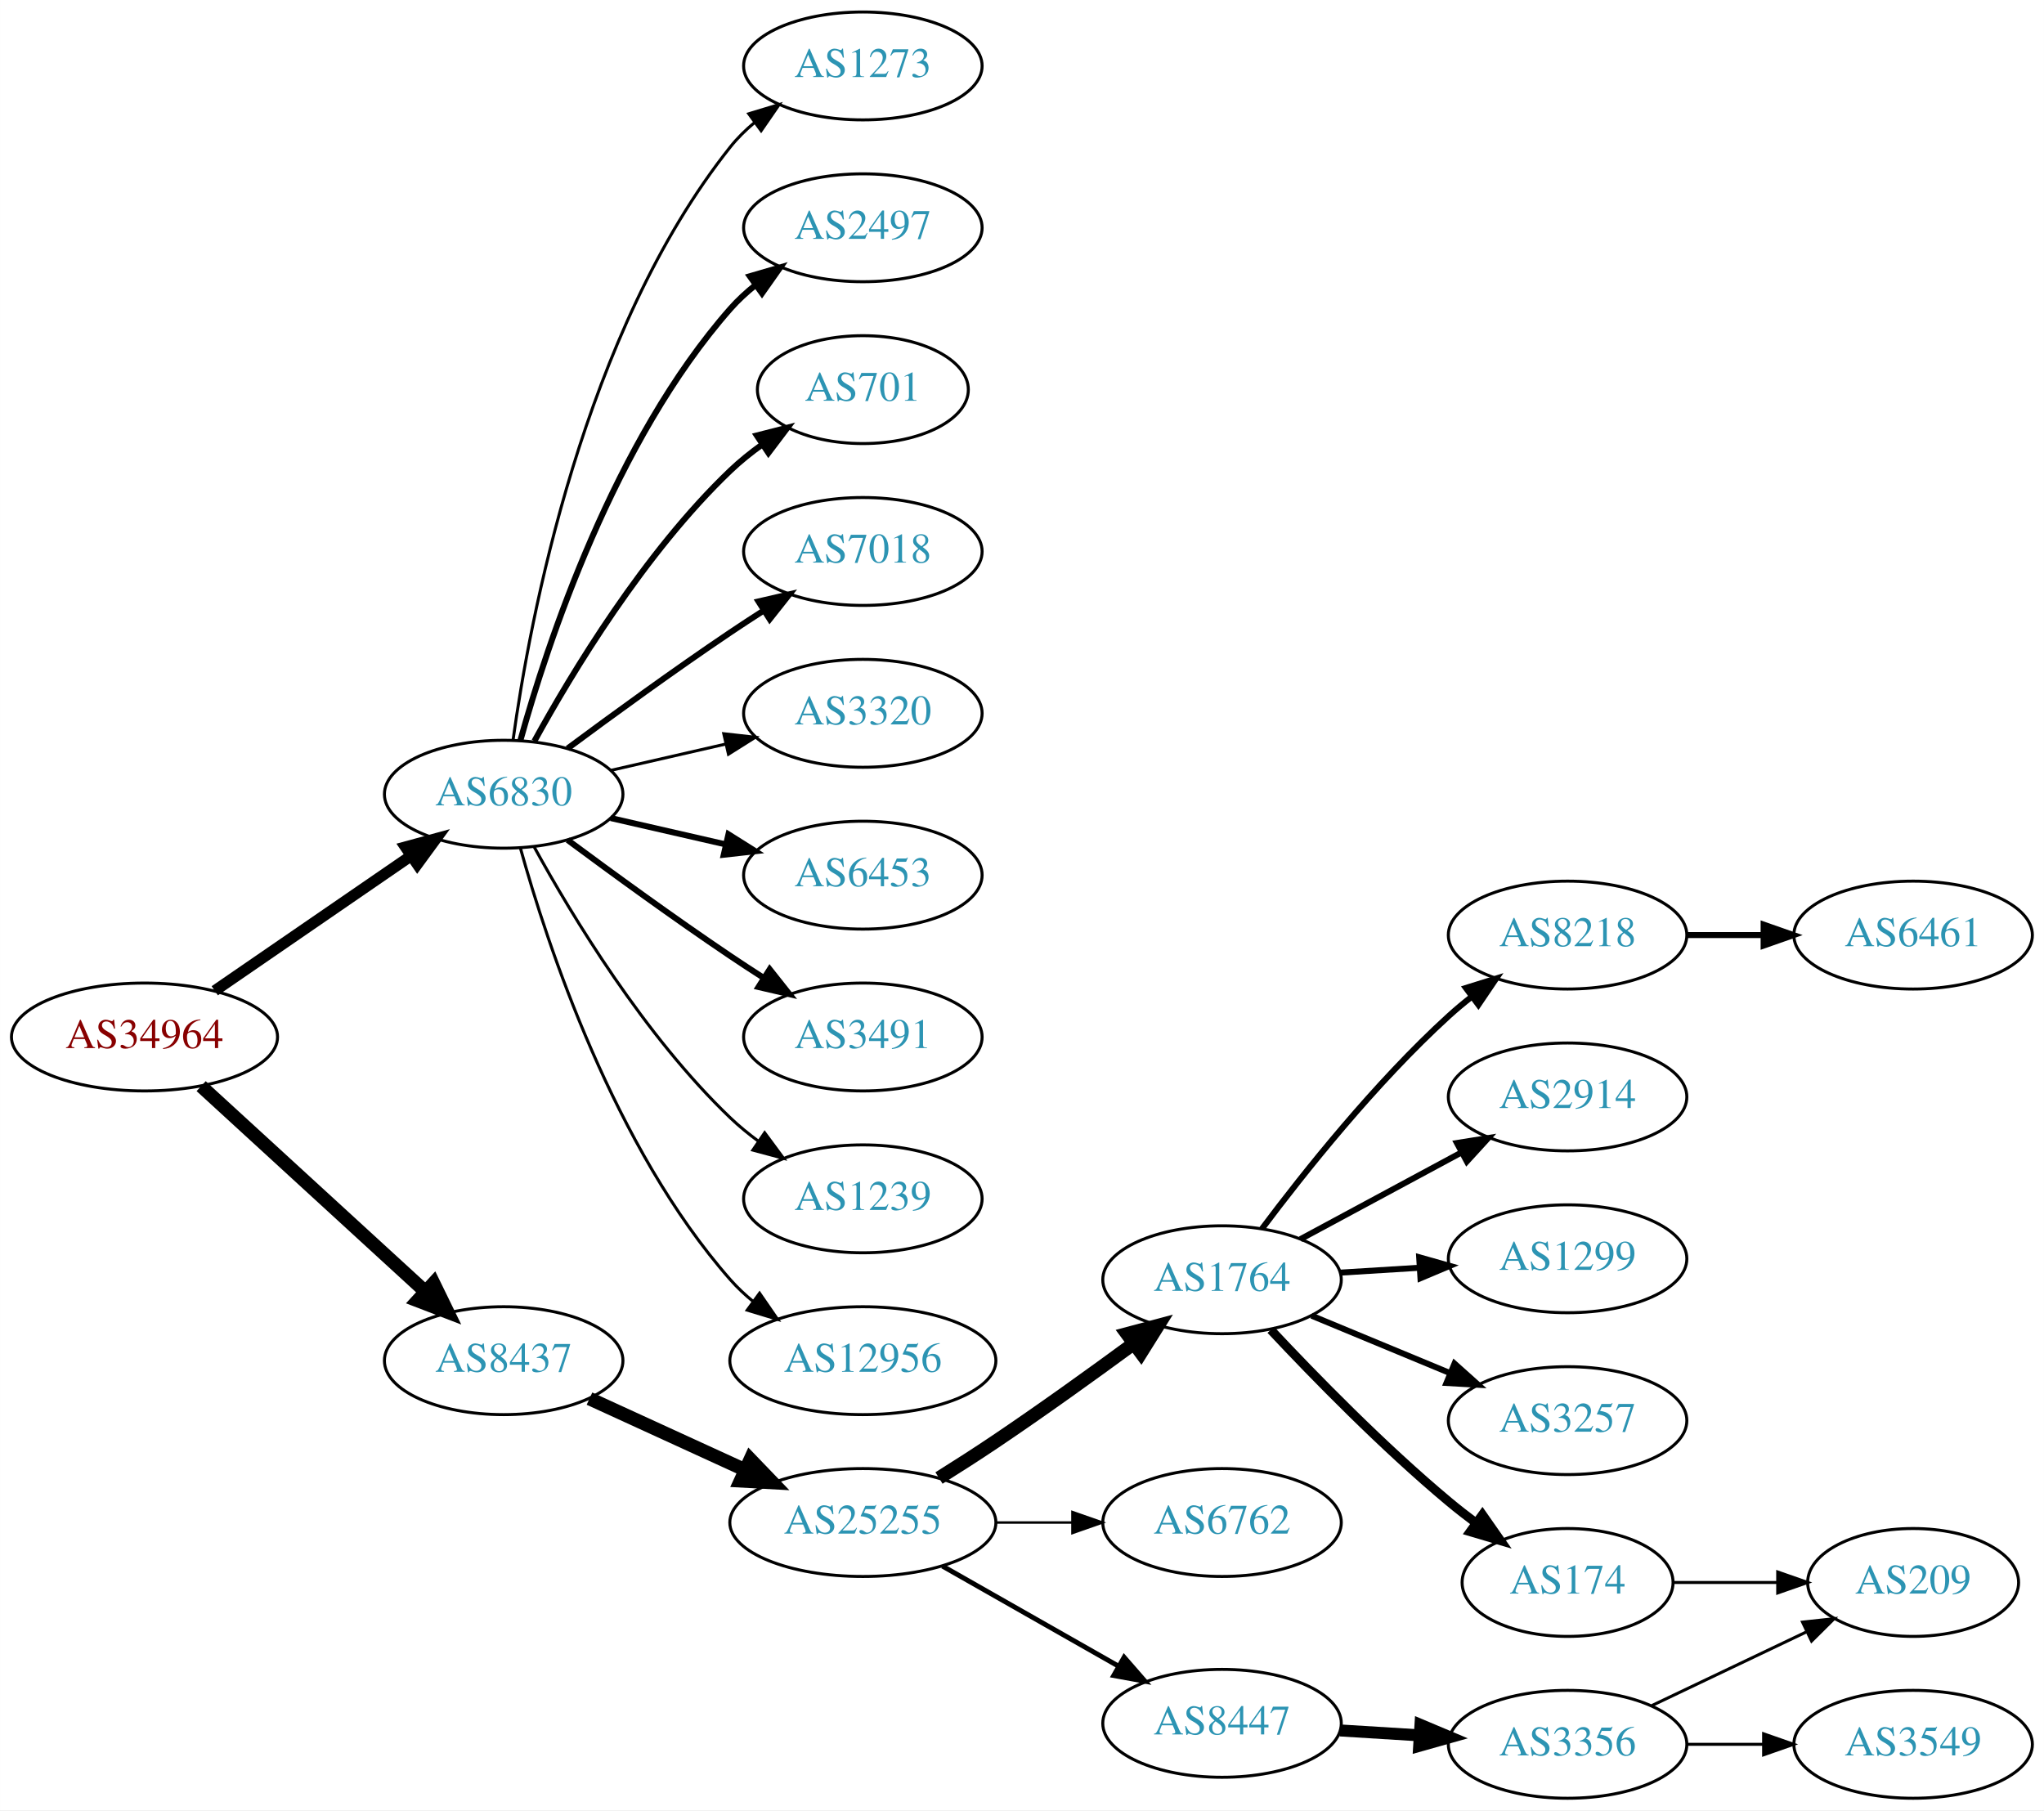
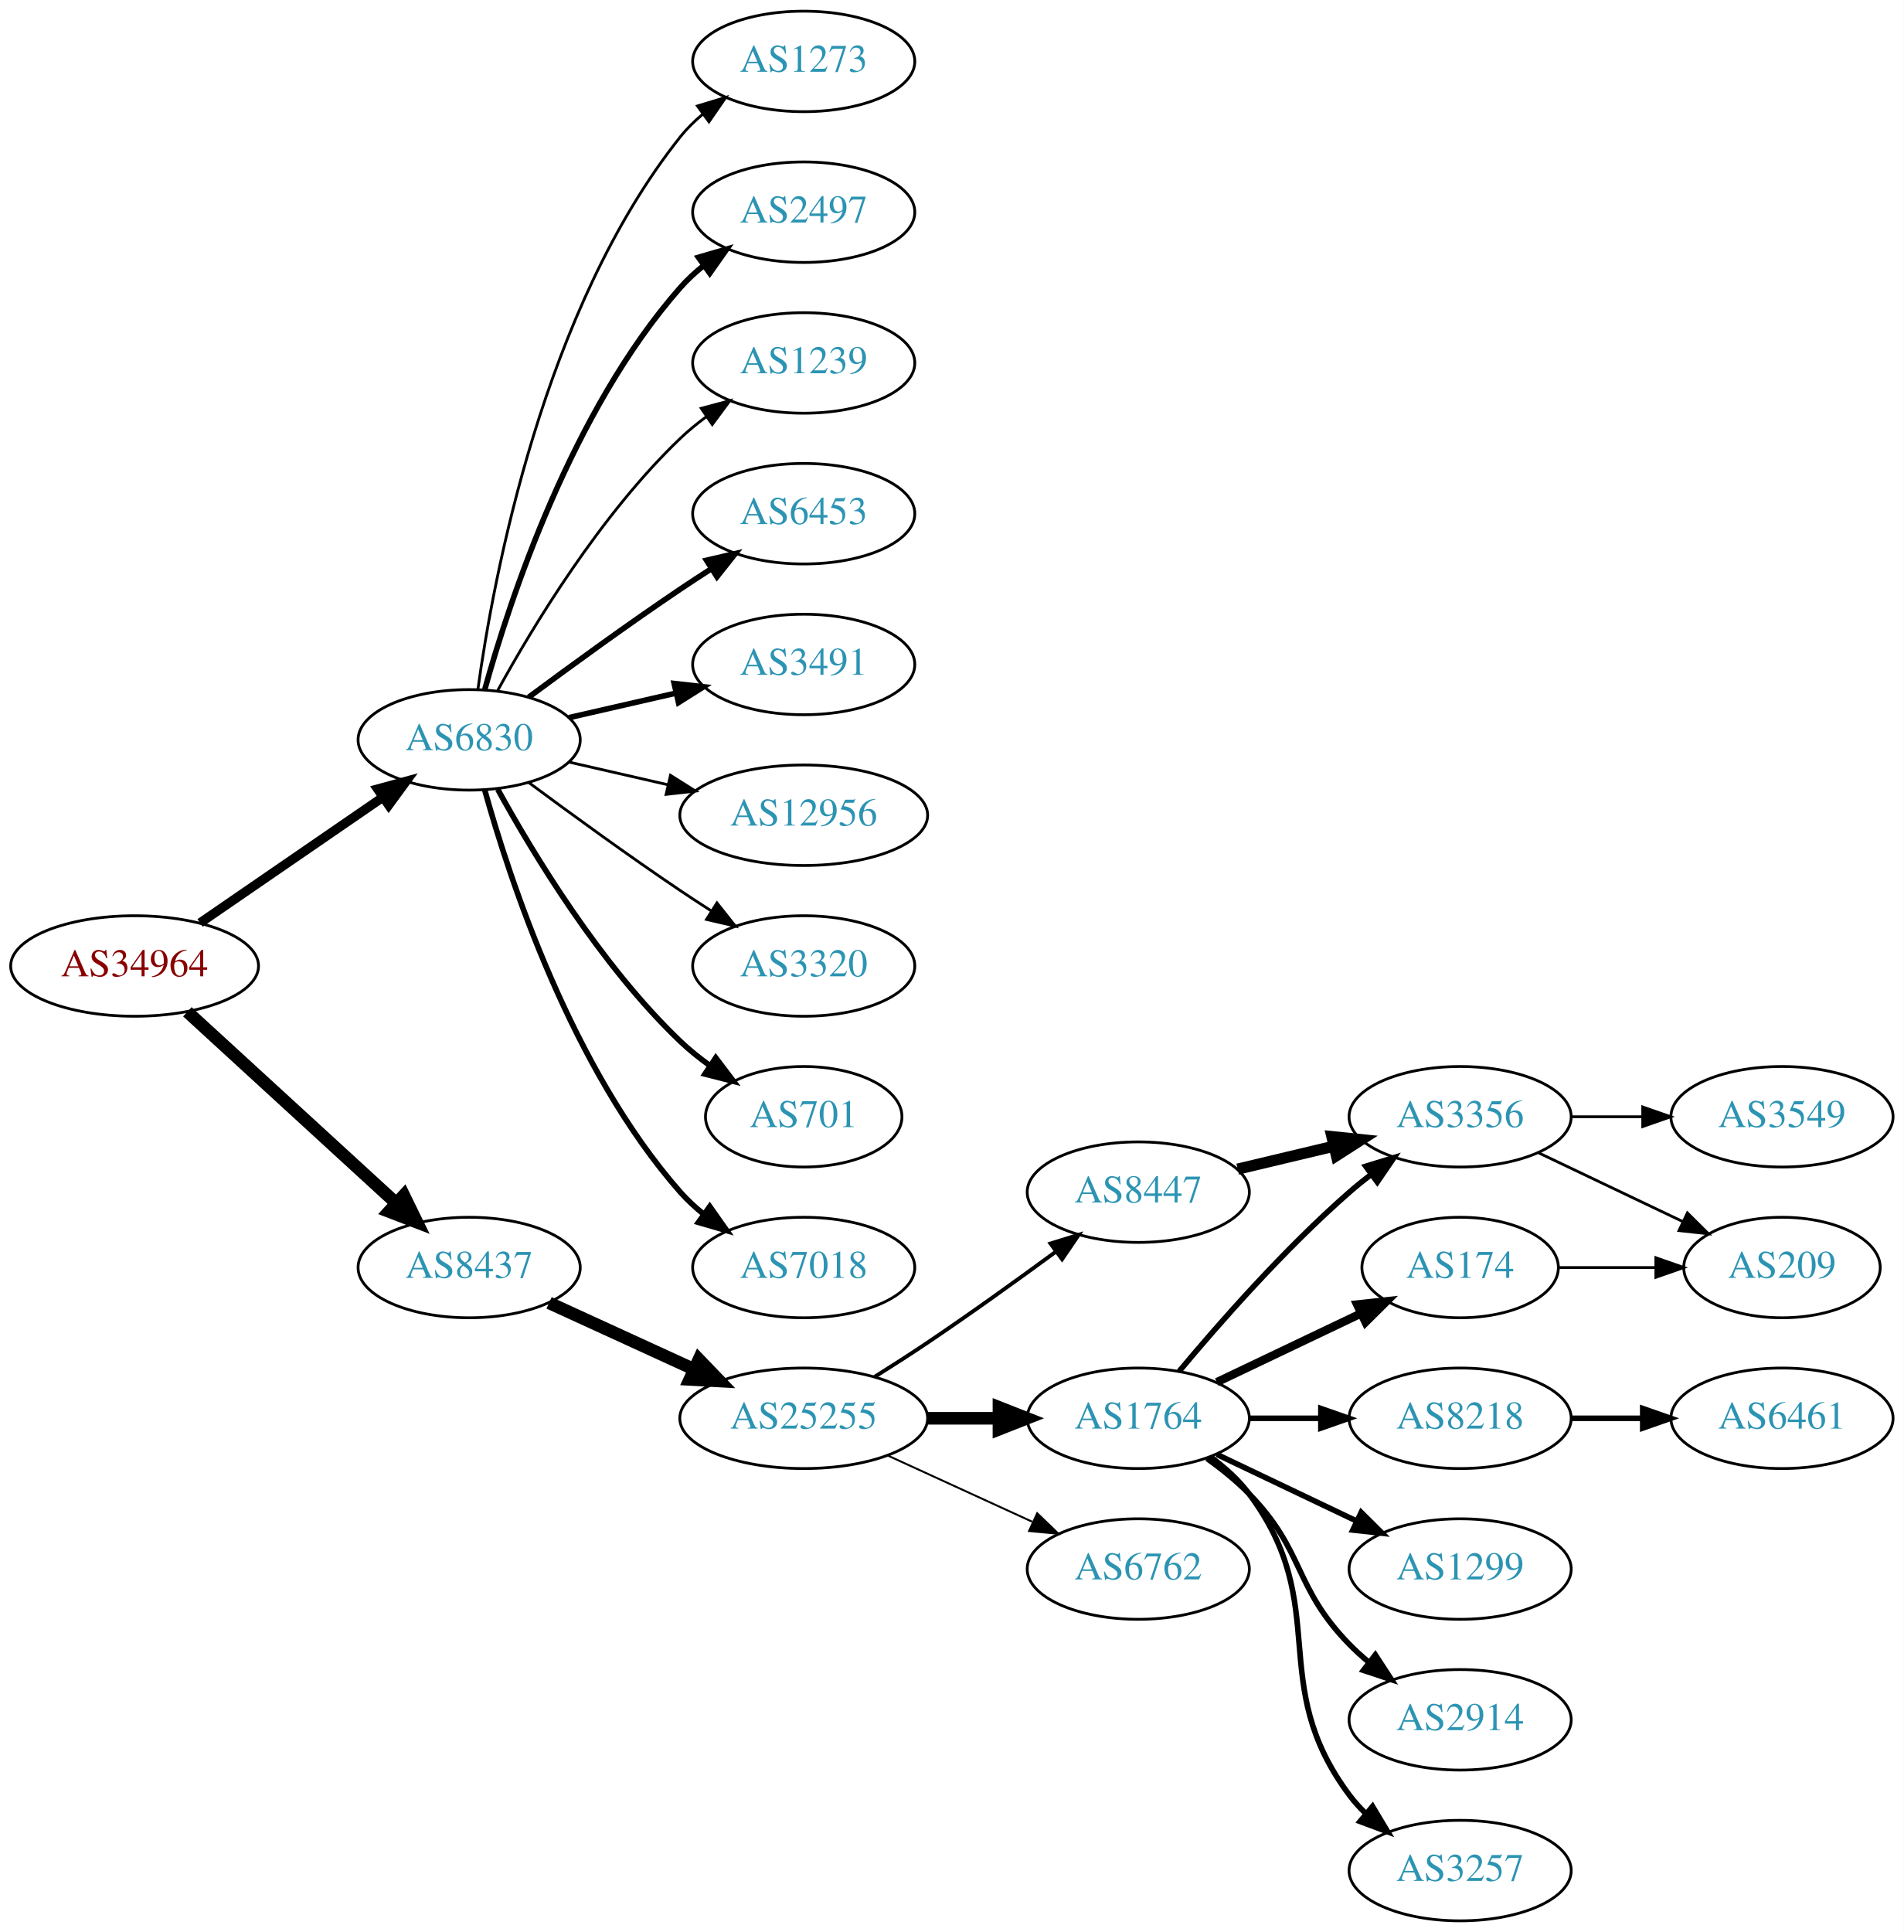
- <svg xmlns="http://www.w3.org/2000/svg" xmlns:xlink="http://www.w3.org/1999/xlink" width="682pt" height="604pt" viewBox="0.00 0.00 681.96 604.00">
-   <g id="graph0" class="graph" transform="scale(1 1) rotate(0) translate(4 600)">
-     <polygon fill="white" stroke="none" points="-4,4 -4,-600 677.956,-600 677.956,4 -4,4" />
+ <svg xmlns="http://www.w3.org/2000/svg" xmlns:xlink="http://www.w3.org/1999/xlink" width="682pt" height="692pt" viewBox="0.00 0.00 681.96 692.00">
+   <g id="graph0" class="graph" transform="scale(1 1) rotate(0) translate(4 688)">
+     <polygon fill="white" stroke="none" points="-4,4 -4,-688 677.956,-688 677.956,4 -4,4" />
    <g id="node1" class="node">
      <g id="a_node1">
        <a xlink:href="/asn/34964" xlink:title="AS34964 ~ Ripe-NetWorks e.U. [AT]">
-           <ellipse fill="#ffffff" stroke="black" cx="44.196" cy="-254" rx="44.393" ry="18" />
-           <text text-anchor="middle" x="44.196" y="-250.3" font-family="Times,serif" font-size="14.00" fill="#880000">AS34964</text>
+           <ellipse fill="#ffffff" stroke="black" cx="44.196" cy="-342" rx="44.393" ry="18" />
+           <text text-anchor="middle" x="44.196" y="-338.3" font-family="Times,serif" font-size="14.00" fill="#880000">AS34964</text>
        </a>
      </g>
    </g>
    <g id="node2" class="node">
      <g id="a_node2">
        <a xlink:href="/asn/6830" xlink:title="AS6830 ~ LGI-UPC [AT]">
-           <ellipse fill="#ffffff" stroke="black" cx="164.039" cy="-335" rx="39.794" ry="18" />
-           <text text-anchor="middle" x="164.039" y="-331.3" font-family="Times,serif" font-size="14.00" fill="#2c94b3">AS6830</text>
+           <ellipse fill="#ffffff" stroke="black" cx="164.039" cy="-423" rx="39.794" ry="18" />
+           <text text-anchor="middle" x="164.039" y="-419.3" font-family="Times,serif" font-size="14.00" fill="#2c94b3">AS6830</text>
        </a>
      </g>
    </g>
    <g id="edge1" class="edge">
-       <path fill="none" stroke="black" stroke-width="3.706" d="M67.639,-269.426C86.22,-282.198 112.781,-300.455 133.161,-314.463" />
-       <polygon fill="black" stroke="black" stroke-width="3.706" points="131.251,-317.398 141.475,-320.178 135.216,-311.629 131.251,-317.398" />
+       <path fill="none" stroke="black" stroke-width="3.316" d="M67.639,-357.426C86.22,-370.198 112.781,-388.455 133.161,-402.463" />
+       <polygon fill="black" stroke="black" stroke-width="3.316" points="131.251,-405.398 141.475,-408.178 135.216,-399.629 131.251,-405.398" />
    </g>
    <g id="node3" class="node">
      <g id="a_node3">
        <a xlink:href="/asn/8437" xlink:title="AS8437 ~ Hutchison Drei Austria GmbH [AT]">
-           <ellipse fill="#ffffff" stroke="black" cx="164.039" cy="-146" rx="39.794" ry="18" />
-           <text text-anchor="middle" x="164.039" y="-142.3" font-family="Times,serif" font-size="14.00" fill="#2c94b3">AS8437</text>
+           <ellipse fill="#ffffff" stroke="black" cx="164.039" cy="-234" rx="39.794" ry="18" />
+           <text text-anchor="middle" x="164.039" y="-230.3" font-family="Times,serif" font-size="14.00" fill="#2c94b3">AS8437</text>
        </a>
      </g>
    </g>
    <g id="edge2" class="edge">
-       <path fill="none" stroke="black" stroke-width="4.5" d="M63.094,-237.597C83.022,-219.333 115.38,-189.678 137.857,-169.079" />
-       <polygon fill="black" stroke="black" stroke-width="4.5" points="140.647,-171.863 145.359,-162.203 135.326,-166.057 140.647,-171.863" />
+       <path fill="none" stroke="black" stroke-width="4.5" d="M63.094,-325.597C83.022,-307.333 115.38,-277.678 137.857,-257.079" />
+       <polygon fill="black" stroke="black" stroke-width="4.5" points="140.647,-259.863 145.359,-250.203 135.326,-254.057 140.647,-259.863" />
    </g>
    <g id="node4" class="node">
      <g id="a_node4">
        <a xlink:href="/asn/2497" xlink:title="AS2497 ~ Internet Initiative Japan Inc. [JP]">
-           <ellipse fill="#ffffff" stroke="black" cx="283.881" cy="-524" rx="39.794" ry="18" />
-           <text text-anchor="middle" x="283.881" y="-520.3" font-family="Times,serif" font-size="14.00" fill="#2c94b3">AS2497</text>
+           <ellipse fill="#ffffff" stroke="black" cx="283.881" cy="-612" rx="39.794" ry="18" />
+           <text text-anchor="middle" x="283.881" y="-608.3" font-family="Times,serif" font-size="14.00" fill="#2c94b3">AS2497</text>
        </a>
      </g>
    </g>
    <g id="edge3" class="edge">
-       <path fill="none" stroke="black" stroke-width="2" d="M169.612,-352.946C178.517,-384.995 200.801,-452.842 239.685,-497 242.169,-499.821 245.019,-502.449 248.044,-504.871" />
-       <polygon fill="black" stroke="black" stroke-width="2" points="246.162,-507.828 256.334,-510.791 250.23,-502.131 246.162,-507.828" />
+       <path fill="none" stroke="black" stroke-width="2" d="M169.612,-440.946C178.517,-472.995 200.801,-540.842 239.685,-585 242.169,-587.821 245.019,-590.449 248.044,-592.871" />
+       <polygon fill="black" stroke="black" stroke-width="2" points="246.162,-595.828 256.334,-598.791 250.23,-590.131 246.162,-595.828" />
    </g>
    <g id="node5" class="node">
      <g id="a_node5">
-         <a xlink:href="/asn/701" xlink:title="AS701 ~ UUNET [US]">
-           <ellipse fill="#ffffff" stroke="black" cx="283.881" cy="-470" rx="35.194" ry="18" />
-           <text text-anchor="middle" x="283.881" y="-466.3" font-family="Times,serif" font-size="14.00" fill="#2c94b3">AS701</text>
+         <a xlink:href="/asn/1239" xlink:title="AS1239 ~ Sprint [US]">
+           <ellipse fill="#ffffff" stroke="black" cx="283.881" cy="-558" rx="39.794" ry="18" />
+           <text text-anchor="middle" x="283.881" y="-554.3" font-family="Times,serif" font-size="14.00" fill="#2c94b3">AS1239</text>
        </a>
      </g>
    </g>
    <g id="edge4" class="edge">
-       <path fill="none" stroke="black" stroke-width="2" d="M174.28,-352.713C186.825,-375.561 211.002,-415.611 239.685,-443 242.939,-446.107 246.606,-449.046 250.393,-451.76" />
-       <polygon fill="black" stroke="black" stroke-width="2" points="248.495,-454.701 258.761,-457.322 252.37,-448.872 248.495,-454.701" />
+       <path fill="none" stroke="black" d="M174.28,-440.713C186.825,-463.561 211.002,-503.611 239.685,-531 242.553,-533.739 245.742,-536.347 249.051,-538.785" />
+       <polygon fill="black" stroke="black" points="247.175,-541.742 257.411,-544.477 251.114,-535.956 247.175,-541.742" />
    </g>
    <g id="node6" class="node">
      <g id="a_node6">
-         <a xlink:href="/asn/7018" xlink:title="AS7018 ~ AT&amp;T Services, Inc. [US]">
-           <ellipse fill="#ffffff" stroke="black" cx="283.881" cy="-416" rx="39.794" ry="18" />
-           <text text-anchor="middle" x="283.881" y="-412.3" font-family="Times,serif" font-size="14.00" fill="#2c94b3">AS7018</text>
+         <a xlink:href="/asn/6453" xlink:title="AS6453 ~ TATA COMMUNICATIONS (AMERICA) INC [US]">
+           <ellipse fill="#ffffff" stroke="black" cx="283.881" cy="-504" rx="39.794" ry="18" />
+           <text text-anchor="middle" x="283.881" y="-500.3" font-family="Times,serif" font-size="14.00" fill="#2c94b3">AS6453</text>
        </a>
      </g>
    </g>
    <g id="edge5" class="edge">
-       <path fill="none" stroke="black" stroke-width="2" d="M185.369,-350.277C200.231,-361.304 220.976,-376.407 239.685,-389 243.234,-391.389 246.984,-393.839 250.733,-396.242" />
-       <polygon fill="black" stroke="black" stroke-width="2" points="249.059,-399.325 259.381,-401.712 252.801,-393.409 249.059,-399.325" />
+       <path fill="none" stroke="black" stroke-width="2" d="M185.369,-438.277C200.231,-449.304 220.976,-464.407 239.685,-477 243.234,-479.389 246.984,-481.839 250.733,-484.242" />
+       <polygon fill="black" stroke="black" stroke-width="2" points="249.059,-487.325 259.381,-489.712 252.801,-481.409 249.059,-487.325" />
    </g>
    <g id="node7" class="node">
      <g id="a_node7">
-         <a xlink:href="/asn/3320" xlink:title="AS3320 ~ DTAG [DE]">
-           <ellipse fill="#ffffff" stroke="black" cx="283.881" cy="-362" rx="39.794" ry="18" />
-           <text text-anchor="middle" x="283.881" y="-358.3" font-family="Times,serif" font-size="14.00" fill="#2c94b3">AS3320</text>
+         <a xlink:href="/asn/3491" xlink:title="AS3491 ~ PCCW Global, Inc. [US]">
+           <ellipse fill="#ffffff" stroke="black" cx="283.881" cy="-450" rx="39.794" ry="18" />
+           <text text-anchor="middle" x="283.881" y="-446.3" font-family="Times,serif" font-size="14.00" fill="#2c94b3">AS3491</text>
        </a>
      </g>
    </g>
    <g id="edge6" class="edge">
-       <path fill="none" stroke="black" d="M199.758,-342.955C211.758,-345.704 225.379,-348.825 238.071,-351.733" />
-       <polygon fill="black" stroke="black" points="237.474,-355.187 248.003,-354.009 239.037,-348.364 237.474,-355.187" />
+       <path fill="none" stroke="black" stroke-width="2" d="M199.758,-430.955C211.758,-433.704 225.379,-436.825 238.071,-439.733" />
+       <polygon fill="black" stroke="black" stroke-width="2" points="237.474,-443.187 248.003,-442.009 239.037,-436.364 237.474,-443.187" />
    </g>
    <g id="node8" class="node">
      <g id="a_node8">
-         <a xlink:href="/asn/6453" xlink:title="AS6453 ~ TATA COMMUNICATIONS (AMERICA) INC [US]">
-           <ellipse fill="#ffffff" stroke="black" cx="283.881" cy="-308" rx="39.794" ry="18" />
-           <text text-anchor="middle" x="283.881" y="-304.3" font-family="Times,serif" font-size="14.00" fill="#2c94b3">AS6453</text>
+         <a xlink:href="/asn/12956" xlink:title="AS12956 ~ TELXIUS [ES]">
+           <ellipse fill="#ffffff" stroke="black" cx="283.881" cy="-396" rx="44.393" ry="18" />
+           <text text-anchor="middle" x="283.881" y="-392.3" font-family="Times,serif" font-size="14.00" fill="#2c94b3">AS12956</text>
        </a>
      </g>
    </g>
    <g id="edge7" class="edge">
-       <path fill="none" stroke="black" stroke-width="2" d="M199.758,-327.045C211.758,-324.296 225.379,-321.175 238.071,-318.267" />
-       <polygon fill="black" stroke="black" stroke-width="2" points="239.037,-321.636 248.003,-315.991 237.474,-314.813 239.037,-321.636" />
+       <path fill="none" stroke="black" d="M199.758,-415.045C210.896,-412.493 223.432,-409.621 235.325,-406.896" />
+       <polygon fill="black" stroke="black" points="236.153,-410.297 245.119,-404.652 234.59,-403.474 236.153,-410.297" />
    </g>
    <g id="node9" class="node">
      <g id="a_node9">
-         <a xlink:href="/asn/3491" xlink:title="AS3491 ~ PCCW Global, Inc. [US]">
-           <ellipse fill="#ffffff" stroke="black" cx="283.881" cy="-254" rx="39.794" ry="18" />
-           <text text-anchor="middle" x="283.881" y="-250.3" font-family="Times,serif" font-size="14.00" fill="#2c94b3">AS3491</text>
+         <a xlink:href="/asn/3320" xlink:title="AS3320 ~ DTAG [DE]">
+           <ellipse fill="#ffffff" stroke="black" cx="283.881" cy="-342" rx="39.794" ry="18" />
+           <text text-anchor="middle" x="283.881" y="-338.3" font-family="Times,serif" font-size="14.00" fill="#2c94b3">AS3320</text>
        </a>
      </g>
    </g>
    <g id="edge8" class="edge">
-       <path fill="none" stroke="black" stroke-width="2" d="M185.369,-319.723C200.231,-308.696 220.976,-293.593 239.685,-281 243.234,-278.611 246.984,-276.161 250.733,-273.758" />
-       <polygon fill="black" stroke="black" stroke-width="2" points="252.801,-276.591 259.381,-268.288 249.059,-270.675 252.801,-276.591" />
+       <path fill="none" stroke="black" d="M185.369,-407.723C200.231,-396.696 220.976,-381.593 239.685,-369 243.234,-366.611 246.984,-364.161 250.733,-361.758" />
+       <polygon fill="black" stroke="black" points="252.801,-364.591 259.381,-356.288 249.059,-358.675 252.801,-364.591" />
    </g>
    <g id="node10" class="node">
      <g id="a_node10">
-         <a xlink:href="/asn/1239" xlink:title="AS1239 ~ Sprint [US]">
-           <ellipse fill="#ffffff" stroke="black" cx="283.881" cy="-200" rx="39.794" ry="18" />
-           <text text-anchor="middle" x="283.881" y="-196.3" font-family="Times,serif" font-size="14.00" fill="#2c94b3">AS1239</text>
+         <a xlink:href="/asn/701" xlink:title="AS701 ~ UUNET [US]">
+           <ellipse fill="#ffffff" stroke="black" cx="283.881" cy="-288" rx="35.194" ry="18" />
+           <text text-anchor="middle" x="283.881" y="-284.3" font-family="Times,serif" font-size="14.00" fill="#2c94b3">AS701</text>
        </a>
      </g>
    </g>
    <g id="edge9" class="edge">
-       <path fill="none" stroke="black" d="M174.28,-317.287C186.825,-294.439 211.002,-254.389 239.685,-227 242.553,-224.261 245.742,-221.653 249.051,-219.215" />
-       <polygon fill="black" stroke="black" points="251.114,-222.044 257.411,-213.523 247.175,-216.258 251.114,-222.044" />
+       <path fill="none" stroke="black" stroke-width="2" d="M174.28,-405.287C186.825,-382.439 211.002,-342.389 239.685,-315 242.939,-311.893 246.606,-308.954 250.393,-306.24" />
+       <polygon fill="black" stroke="black" stroke-width="2" points="252.37,-309.128 258.761,-300.678 248.495,-303.299 252.37,-309.128" />
    </g>
    <g id="node11" class="node">
      <g id="a_node11">
-         <a xlink:href="/asn/12956" xlink:title="AS12956 ~ TELXIUS [ES]">
-           <ellipse fill="#ffffff" stroke="black" cx="283.881" cy="-146" rx="44.393" ry="18" />
-           <text text-anchor="middle" x="283.881" y="-142.3" font-family="Times,serif" font-size="14.00" fill="#2c94b3">AS12956</text>
+         <a xlink:href="/asn/7018" xlink:title="AS7018 ~ AT&amp;T Services, Inc. [US]">
+           <ellipse fill="#ffffff" stroke="black" cx="283.881" cy="-234" rx="39.794" ry="18" />
+           <text text-anchor="middle" x="283.881" y="-230.3" font-family="Times,serif" font-size="14.00" fill="#2c94b3">AS7018</text>
        </a>
      </g>
    </g>
    <g id="edge10" class="edge">
-       <path fill="none" stroke="black" d="M169.612,-317.054C178.517,-285.005 200.801,-217.158 239.685,-173 241.975,-170.399 244.577,-167.962 247.34,-165.699" />
-       <polygon fill="black" stroke="black" points="249.419,-168.515 255.434,-159.792 245.293,-162.86 249.419,-168.515" />
+       <path fill="none" stroke="black" stroke-width="2" d="M169.612,-405.054C178.517,-373.005 200.801,-305.158 239.685,-261 242.169,-258.179 245.019,-255.551 248.044,-253.129" />
+       <polygon fill="black" stroke="black" stroke-width="2" points="250.23,-255.869 256.334,-247.209 246.162,-250.172 250.23,-255.869" />
    </g>
    <g id="node12" class="node">
      <g id="a_node12">
        <a xlink:href="/asn/1273" xlink:title="AS1273 ~ Vodafone Group PLC [EU]">
-           <ellipse fill="#ffffff" stroke="black" cx="283.881" cy="-578" rx="39.794" ry="18" />
-           <text text-anchor="middle" x="283.881" y="-574.3" font-family="Times,serif" font-size="14.00" fill="#2c94b3">AS1273</text>
+           <ellipse fill="#ffffff" stroke="black" cx="283.881" cy="-666" rx="39.794" ry="18" />
+           <text text-anchor="middle" x="283.881" y="-662.3" font-family="Times,serif" font-size="14.00" fill="#2c94b3">AS1273</text>
        </a>
      </g>
    </g>
    <g id="edge11" class="edge">
-       <path fill="none" stroke="black" d="M167.178,-353.17C172.678,-392.974 190.504,-489.233 239.685,-551 242.026,-553.94 244.781,-556.649 247.747,-559.121" />
-       <polygon fill="black" stroke="black" points="245.812,-562.042 255.953,-565.11 249.939,-556.388 245.812,-562.042" />
+       <path fill="none" stroke="black" d="M167.178,-441.17C172.678,-480.974 190.504,-577.233 239.685,-639 242.026,-641.94 244.781,-644.649 247.747,-647.121" />
+       <polygon fill="black" stroke="black" points="245.812,-650.042 255.953,-653.11 249.939,-644.388 245.812,-650.042" />
    </g>
    <g id="node13" class="node">
      <g id="a_node13">
        <a xlink:href="/asn/25255" xlink:title="AS25255 ~ ==&gt; TELE2 AUSTRIA &lt;== [AT]">
-           <ellipse fill="#ffffff" stroke="black" cx="283.881" cy="-92" rx="44.393" ry="18" />
-           <text text-anchor="middle" x="283.881" y="-88.3" font-family="Times,serif" font-size="14.00" fill="#2c94b3">AS25255</text>
+           <ellipse fill="#ffffff" stroke="black" cx="283.881" cy="-180" rx="44.393" ry="18" />
+           <text text-anchor="middle" x="283.881" y="-176.3" font-family="Times,serif" font-size="14.00" fill="#2c94b3">AS25255</text>
        </a>
      </g>
    </g>
    <g id="edge12" class="edge">
-       <path fill="none" stroke="black" stroke-width="4.5" d="M192.667,-133.339C208.165,-126.238 227.732,-117.272 244.678,-109.506" />
-       <polygon fill="black" stroke="black" stroke-width="4.5" points="246.33,-113.08 253.781,-105.335 243.05,-105.921 246.33,-113.08" />
+       <path fill="none" stroke="black" stroke-width="4.5" d="M192.667,-221.339C208.165,-214.238 227.732,-205.272 244.678,-197.506" />
+       <polygon fill="black" stroke="black" stroke-width="4.5" points="246.33,-201.08 253.781,-193.335 243.05,-193.921 246.33,-201.08" />
    </g>
    <g id="node14" class="node">
      <g id="a_node14">
        <a xlink:href="/asn/1764" xlink:title="AS1764 ~ NEXTLAYER-AS [AT]">
-           <ellipse fill="#ffffff" stroke="black" cx="403.724" cy="-173" rx="39.794" ry="18" />
-           <text text-anchor="middle" x="403.724" y="-169.3" font-family="Times,serif" font-size="14.00" fill="#2c94b3">AS1764</text>
+           <ellipse fill="#ffffff" stroke="black" cx="403.724" cy="-180" rx="39.794" ry="18" />
+           <text text-anchor="middle" x="403.724" y="-176.3" font-family="Times,serif" font-size="14.00" fill="#2c94b3">AS1764</text>
        </a>
      </g>
    </g>
    <g id="edge13" class="edge">
-       <path fill="none" stroke="black" stroke-width="4.5" d="M309.283,-106.852C315.467,-110.725 322.061,-114.951 328.077,-119 343.571,-129.429 360.46,-141.579 374.249,-151.709" />
-       <polygon fill="black" stroke="black" stroke-width="4.5" points="372.01,-154.951 382.393,-157.723 376.688,-148.616 372.01,-154.951" />
+       <path fill="none" stroke="black" stroke-width="4.5" d="M328.092,-180C336.405,-180 345.168,-180 353.65,-180" />
+       <polygon fill="black" stroke="black" stroke-width="4.5" points="353.809,-183.938 363.809,-180 353.809,-176.063 353.809,-183.938" />
    </g>
    <g id="node15" class="node">
      <g id="a_node15">
-         <a xlink:href="/asn/6762" xlink:title="AS6762 ~ TELECOM ITALIA SPARKLE S.p.A. [IT]">
-           <ellipse fill="#ffffff" stroke="black" cx="403.724" cy="-92" rx="39.794" ry="18" />
-           <text text-anchor="middle" x="403.724" y="-88.3" font-family="Times,serif" font-size="14.00" fill="#2c94b3">AS6762</text>
+         <a xlink:href="/asn/8447" xlink:title="AS8447 ~ A1 Telekom Austria AG [AT]">
+           <ellipse fill="#ffffff" stroke="black" cx="403.724" cy="-261" rx="39.794" ry="18" />
+           <text text-anchor="middle" x="403.724" y="-257.3" font-family="Times,serif" font-size="14.00" fill="#2c94b3">AS8447</text>
        </a>
      </g>
    </g>
    <g id="edge14" class="edge">
-       <path fill="none" stroke="black" stroke-width="0.818" d="M328.092,-92C336.405,-92 345.168,-92 353.65,-92" />
-       <polygon fill="black" stroke="black" stroke-width="0.818" points="353.809,-95.5 363.809,-92 353.809,-88.5 353.809,-95.5" />
+       <path fill="none" stroke="black" stroke-width="1.385" d="M309.283,-194.852C315.467,-198.725 322.061,-202.951 328.077,-207 343.571,-217.429 360.46,-229.579 374.249,-239.709" />
+       <polygon fill="black" stroke="black" stroke-width="1.385" points="372.27,-242.599 382.393,-245.723 376.428,-236.967 372.27,-242.599" />
    </g>
    <g id="node16" class="node">
      <g id="a_node16">
-         <a xlink:href="/asn/8447" xlink:title="AS8447 ~ A1 Telekom Austria AG [AT]">
-           <ellipse fill="#ffffff" stroke="black" cx="403.724" cy="-25" rx="39.794" ry="18" />
-           <text text-anchor="middle" x="403.724" y="-21.3" font-family="Times,serif" font-size="14.00" fill="#2c94b3">AS8447</text>
+         <a xlink:href="/asn/6762" xlink:title="AS6762 ~ TELECOM ITALIA SPARKLE S.p.A. [IT]">
+           <ellipse fill="#ffffff" stroke="black" cx="403.724" cy="-126" rx="39.794" ry="18" />
+           <text text-anchor="middle" x="403.724" y="-122.3" font-family="Times,serif" font-size="14.00" fill="#2c94b3">AS6762</text>
        </a>
      </g>
    </g>
    <g id="edge15" class="edge">
-       <path fill="none" stroke="black" stroke-width="1.636" d="M310.451,-77.462C327.671,-67.672 350.556,-54.66 369.227,-44.045" />
-       <polygon fill="black" stroke="black" stroke-width="1.636" points="371.048,-47.036 378.011,-39.05 367.588,-40.95 371.048,-47.036" />
+       <path fill="none" stroke="black" stroke-width="0.692" d="M314.011,-166.652C329.622,-159.498 349.02,-150.609 365.692,-142.97" />
+       <polygon fill="black" stroke="black" stroke-width="0.692" points="367.511,-145.986 375.144,-138.638 364.595,-139.622 367.511,-145.986" />
    </g>
    <g id="node17" class="node">
      <g id="a_node17">
-         <a xlink:href="/asn/2914" xlink:title="AS2914 ~ NTT America, Inc. [US]">
-           <ellipse fill="#ffffff" stroke="black" cx="519.017" cy="-234" rx="39.794" ry="18" />
-           <text text-anchor="middle" x="519.017" y="-230.3" font-family="Times,serif" font-size="14.00" fill="#2c94b3">AS2914</text>
+         <a xlink:href="/asn/8218" xlink:title="AS8218 ~ legacy Neotelecoms [FR]">
+           <ellipse fill="#ffffff" stroke="black" cx="519.017" cy="-180" rx="39.794" ry="18" />
+           <text text-anchor="middle" x="519.017" y="-176.3" font-family="Times,serif" font-size="14.00" fill="#2c94b3">AS8218</text>
        </a>
      </g>
    </g>
    <g id="edge16" class="edge">
-       <path fill="none" stroke="black" stroke-width="2" d="M429.867,-186.538C445.598,-195.008 466.082,-206.037 483.344,-215.331" />
-       <polygon fill="black" stroke="black" stroke-width="2" points="482.088,-218.63 492.552,-220.289 485.406,-212.467 482.088,-218.63" />
+       <path fill="none" stroke="black" stroke-width="2" d="M443.396,-180C451.599,-180 460.363,-180 468.895,-180" />
+       <polygon fill="black" stroke="black" stroke-width="2" points="469.134,-183.5 479.134,-180 469.134,-176.5 469.134,-183.5" />
    </g>
    <g id="node18" class="node">
      <g id="a_node18">
-         <a xlink:href="/asn/1299" xlink:title="AS1299 ~ Telia Carrier [EU]">
-           <ellipse fill="#ffffff" stroke="black" cx="519.017" cy="-180" rx="39.794" ry="18" />
-           <text text-anchor="middle" x="519.017" y="-176.3" font-family="Times,serif" font-size="14.00" fill="#2c94b3">AS1299</text>
+         <a xlink:href="/asn/174" xlink:title="AS174 ~ Cogent Communications [US]">
+           <ellipse fill="#ffffff" stroke="black" cx="519.017" cy="-234" rx="35.194" ry="18" />
+           <text text-anchor="middle" x="519.017" y="-230.3" font-family="Times,serif" font-size="14.00" fill="#2c94b3">AS174</text>
        </a>
      </g>
    </g>
    <g id="edge17" class="edge">
-       <path fill="none" stroke="black" stroke-width="2" d="M443.08,-175.37C451.569,-175.894 460.673,-176.457 469.507,-177.003" />
-       <polygon fill="black" stroke="black" stroke-width="2" points="469.504,-180.509 479.7,-177.633 469.935,-173.522 469.504,-180.509" />
+       <path fill="none" stroke="black" stroke-width="3" d="M431.86,-192.934C447.292,-200.29 466.778,-209.577 483.313,-217.459" />
+       <polygon fill="black" stroke="black" stroke-width="3" points="482.121,-220.768 492.654,-221.911 485.133,-214.449 482.121,-220.768" />
    </g>
    <g id="node19" class="node">
      <g id="a_node19">
-         <a xlink:href="/asn/3257" xlink:title="AS3257 ~ GTT [DE]">
-           <ellipse fill="#ffffff" stroke="black" cx="519.017" cy="-126" rx="39.794" ry="18" />
-           <text text-anchor="middle" x="519.017" y="-122.3" font-family="Times,serif" font-size="14.00" fill="#2c94b3">AS3257</text>
+         <a xlink:href="/asn/3356" xlink:title="AS3356 ~ Level 3 Parent, LLC [US]">
+           <ellipse fill="#ffffff" stroke="black" cx="519.017" cy="-288" rx="39.794" ry="18" />
+           <text text-anchor="middle" x="519.017" y="-284.3" font-family="Times,serif" font-size="14.00" fill="#2c94b3">AS3356</text>
        </a>
      </g>
    </g>
    <g id="edge18" class="edge">
-       <path fill="none" stroke="black" stroke-width="2" d="M433.605,-161.018C447.588,-155.218 464.569,-148.173 479.624,-141.928" />
-       <polygon fill="black" stroke="black" stroke-width="2" points="481.292,-145.025 489.188,-137.96 478.61,-138.559 481.292,-145.025" />
+       <path fill="none" stroke="black" stroke-width="2" d="M418.354,-196.817C432.636,-213.929 456.183,-240.745 479.37,-261 481.836,-263.154 484.475,-265.294 487.172,-267.372" />
+       <polygon fill="black" stroke="black" stroke-width="2" points="485.197,-270.264 495.326,-273.37 489.345,-264.625 485.197,-270.264" />
    </g>
    <g id="node20" class="node">
      <g id="a_node20">
-         <a xlink:href="/asn/174" xlink:title="AS174 ~ Cogent Communications [US]">
-           <ellipse fill="#ffffff" stroke="black" cx="519.017" cy="-72" rx="35.194" ry="18" />
-           <text text-anchor="middle" x="519.017" y="-68.3" font-family="Times,serif" font-size="14.00" fill="#2c94b3">AS174</text>
+         <a xlink:href="/asn/2914" xlink:title="AS2914 ~ NTT America, Inc. [US]">
+           <ellipse fill="#ffffff" stroke="black" cx="519.017" cy="-72" rx="39.794" ry="18" />
+           <text text-anchor="middle" x="519.017" y="-68.3" font-family="Times,serif" font-size="14.00" fill="#2c94b3">AS2914</text>
        </a>
      </g>
    </g>
    <g id="edge19" class="edge">
-       <path fill="none" stroke="black" stroke-width="3" d="M419.991,-156.296C434.576,-140.729 457.514,-117.239 479.37,-99 482.241,-96.604 485.318,-94.203 488.437,-91.876" />
-       <polygon fill="black" stroke="black" stroke-width="3" points="490.607,-94.626 496.674,-85.94 486.515,-88.947 490.607,-94.626" />
+       <path fill="none" stroke="black" stroke-width="2" d="M428.318,-165.611C433.574,-161.852 438.906,-157.563 443.37,-153 463.543,-132.383 459.198,-119.617 479.37,-99 481.463,-96.861 483.746,-94.782 486.123,-92.79" />
+       <polygon fill="black" stroke="black" stroke-width="2" points="488.641,-95.268 494.423,-86.389 484.367,-89.725 488.641,-95.268" />
    </g>
    <g id="node21" class="node">
      <g id="a_node21">
-         <a xlink:href="/asn/8218" xlink:title="AS8218 ~ legacy Neotelecoms [FR]">
-           <ellipse fill="#ffffff" stroke="black" cx="519.017" cy="-288" rx="39.794" ry="18" />
-           <text text-anchor="middle" x="519.017" y="-284.3" font-family="Times,serif" font-size="14.00" fill="#2c94b3">AS8218</text>
+         <a xlink:href="/asn/3257" xlink:title="AS3257 ~ GTT [DE]">
+           <ellipse fill="#ffffff" stroke="black" cx="519.017" cy="-18" rx="39.794" ry="18" />
+           <text text-anchor="middle" x="519.017" y="-14.3" font-family="Times,serif" font-size="14.00" fill="#2c94b3">AS3257</text>
        </a>
      </g>
    </g>
    <g id="edge20" class="edge">
-       <path fill="none" stroke="black" stroke-width="2" d="M417.049,-190.017C430.983,-208.622 454.927,-238.746 479.37,-261 481.791,-263.204 484.399,-265.379 487.076,-267.479" />
-       <polygon fill="black" stroke="black" stroke-width="2" points="485.084,-270.359 495.199,-273.513 489.259,-264.74 485.084,-270.359" />
+       <path fill="none" stroke="black" stroke-width="2" d="M429.655,-166.118C434.731,-162.389 439.649,-157.984 443.37,-153 473.642,-112.458 449.099,-85.542 479.37,-45 481.115,-42.664 483.122,-40.455 485.285,-38.383" />
+       <polygon fill="black" stroke="black" stroke-width="2" points="487.645,-40.973 493.086,-31.882 483.163,-35.595 487.645,-40.973" />
    </g>
    <g id="node22" class="node">
      <g id="a_node22">
-         <a xlink:href="/asn/3356" xlink:title="AS3356 ~ Level 3 Parent, LLC [US]">
-           <ellipse fill="#ffffff" stroke="black" cx="519.017" cy="-18" rx="39.794" ry="18" />
-           <text text-anchor="middle" x="519.017" y="-14.3" font-family="Times,serif" font-size="14.00" fill="#2c94b3">AS3356</text>
+         <a xlink:href="/asn/1299" xlink:title="AS1299 ~ Telia Carrier [EU]">
+           <ellipse fill="#ffffff" stroke="black" cx="519.017" cy="-126" rx="39.794" ry="18" />
+           <text text-anchor="middle" x="519.017" y="-122.3" font-family="Times,serif" font-size="14.00" fill="#2c94b3">AS1299</text>
        </a>
      </g>
    </g>
    <g id="edge21" class="edge">
-       <path fill="none" stroke="black" stroke-width="4" d="M443.08,-22.63C451.569,-22.106 460.673,-21.543 469.507,-20.997" />
-       <polygon fill="black" stroke="black" stroke-width="4" points="469.935,-24.478 479.7,-20.367 469.504,-17.491 469.935,-24.478" />
+       <path fill="none" stroke="black" stroke-width="2" d="M431.86,-167.066C446.854,-159.919 465.675,-150.948 481.898,-143.215" />
+       <polygon fill="black" stroke="black" stroke-width="2" points="483.581,-146.291 491.102,-138.829 480.569,-139.972 483.581,-146.291" />
+     </g>
+     <g id="edge23" class="edge">
+       <path fill="none" stroke="black" stroke-width="4" d="M439.331,-269.248C450.202,-271.838 462.357,-274.735 473.799,-277.462" />
+       <polygon fill="black" stroke="black" stroke-width="4" points="473.082,-280.889 483.621,-279.803 474.705,-274.08 473.082,-280.889" />
+     </g>
+     <g id="node23" class="node">
+       <g id="a_node23">
+         <a xlink:href="/asn/6461" xlink:title="AS6461 ~ Zayo Bandwidth [US]">
+           <ellipse fill="#ffffff" stroke="black" cx="634.31" cy="-180" rx="39.794" ry="18" />
+           <text text-anchor="middle" x="634.31" y="-176.3" font-family="Times,serif" font-size="14.00" fill="#2c94b3">AS6461</text>
+         </a>
+       </g>
+     </g>
+     <g id="edge22" class="edge">
+       <path fill="none" stroke="black" stroke-width="2" d="M558.689,-180C566.892,-180 575.656,-180 584.188,-180" />
+       <polygon fill="black" stroke="black" stroke-width="2" points="584.427,-183.5 594.427,-180 584.427,-176.5 584.427,-183.5" />
+     </g>
+     <g id="node25" class="node">
+       <g id="a_node25">
+         <a xlink:href="/asn/209" xlink:title="AS209 ~ CenturyLink Communications, LLC [US]">
+           <ellipse fill="#ffffff" stroke="black" cx="634.31" cy="-234" rx="35.194" ry="18" />
+           <text text-anchor="middle" x="634.31" y="-230.3" font-family="Times,serif" font-size="14.00" fill="#2c94b3">AS209</text>
+         </a>
+       </g>
+     </g>
+     <g id="edge26" class="edge">
+       <path fill="none" stroke="black" d="M554.316,-234C565.186,-234 577.364,-234 588.841,-234" />
+       <polygon fill="black" stroke="black" points="589.127,-237.5 599.127,-234 589.127,-230.5 589.127,-237.5" />
    </g>
    <g id="node24" class="node">
      <g id="a_node24">
-         <a xlink:href="/asn/209" xlink:title="AS209 ~ CenturyLink Communications, LLC [US]">
-           <ellipse fill="#ffffff" stroke="black" cx="634.31" cy="-72" rx="35.194" ry="18" />
-           <text text-anchor="middle" x="634.31" y="-68.3" font-family="Times,serif" font-size="14.00" fill="#2c94b3">AS209</text>
-         </a>
-       </g>
+         <a xlink:href="/asn/3549" xlink:title="AS3549 ~ Level 3 Parent, LLC [US]">
+           <ellipse fill="#ffffff" stroke="black" cx="634.31" cy="-288" rx="39.794" ry="18" />
+           <text text-anchor="middle" x="634.31" y="-284.3" font-family="Times,serif" font-size="14.00" fill="#2c94b3">AS3549</text>
+         </a>
+       </g>
+     </g>
+     <g id="edge24" class="edge">
+       <path fill="none" stroke="black" d="M558.689,-288C566.892,-288 575.656,-288 584.188,-288" />
+       <polygon fill="black" stroke="black" points="584.427,-291.5 594.427,-288 584.427,-284.5 584.427,-291.5" />
    </g>
    <g id="edge25" class="edge">
-       <path fill="none" stroke="black" d="M554.316,-72C565.186,-72 577.364,-72 588.841,-72" />
-       <polygon fill="black" stroke="black" points="589.127,-75.5 599.127,-72 589.127,-68.5 589.127,-75.5" />
-     </g>
-     <g id="node25" class="node">
-       <g id="a_node25">
-         <a xlink:href="/asn/6461" xlink:title="AS6461 ~ Zayo Bandwidth [US]">
-           <ellipse fill="#ffffff" stroke="black" cx="634.31" cy="-288" rx="39.794" ry="18" />
-           <text text-anchor="middle" x="634.31" y="-284.3" font-family="Times,serif" font-size="14.00" fill="#2c94b3">AS6461</text>
-         </a>
-       </g>
-     </g>
-     <g id="edge24" class="edge">
-       <path fill="none" stroke="black" stroke-width="2" d="M558.689,-288C566.892,-288 575.656,-288 584.188,-288" />
-       <polygon fill="black" stroke="black" stroke-width="2" points="584.427,-291.5 594.427,-288 584.427,-284.5 584.427,-291.5" />
-     </g>
-     <g id="node23" class="node">
-       <g id="a_node23">
-         <a xlink:href="/asn/3549" xlink:title="AS3549 ~ Level 3 Parent, LLC [US]">
-           <ellipse fill="#ffffff" stroke="black" cx="634.31" cy="-18" rx="39.794" ry="18" />
-           <text text-anchor="middle" x="634.31" y="-14.3" font-family="Times,serif" font-size="14.00" fill="#2c94b3">AS3549</text>
-         </a>
-       </g>
-     </g>
-     <g id="edge22" class="edge">
-       <path fill="none" stroke="black" d="M558.689,-18C566.892,-18 575.656,-18 584.188,-18" />
-       <polygon fill="black" stroke="black" points="584.427,-21.5 594.427,-18 584.427,-14.5 584.427,-21.5" />
-     </g>
-     <g id="edge23" class="edge">
-       <path fill="none" stroke="black" d="M547.153,-30.934C562.585,-38.29 582.07,-47.577 598.606,-55.459" />
-       <polygon fill="black" stroke="black" points="597.414,-58.768 607.947,-59.911 600.426,-52.449 597.414,-58.768" />
+       <path fill="none" stroke="black" d="M547.153,-275.066C562.585,-267.71 582.07,-258.423 598.606,-250.541" />
+       <polygon fill="black" stroke="black" points="600.426,-253.551 607.947,-246.089 597.414,-247.232 600.426,-253.551" />
    </g>
  </g>
</svg>
